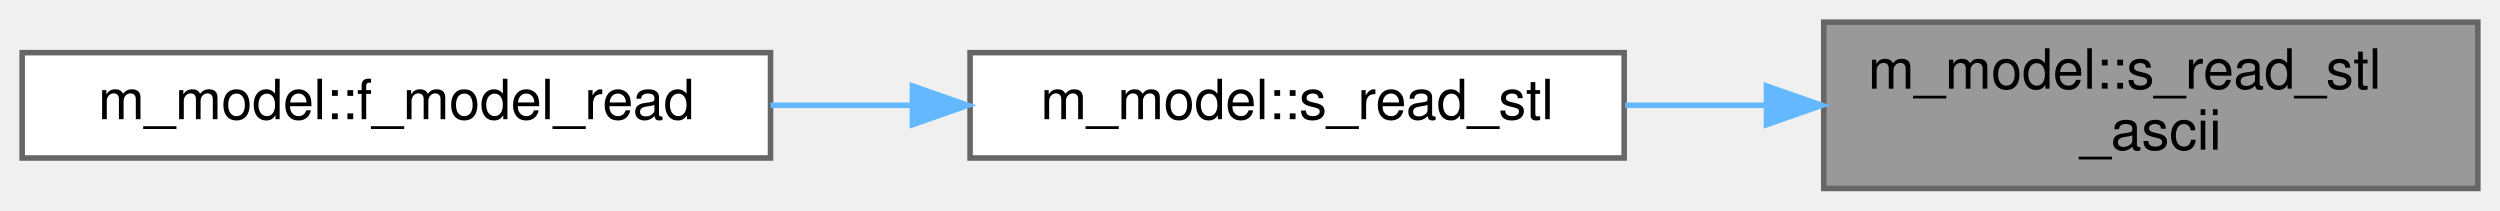
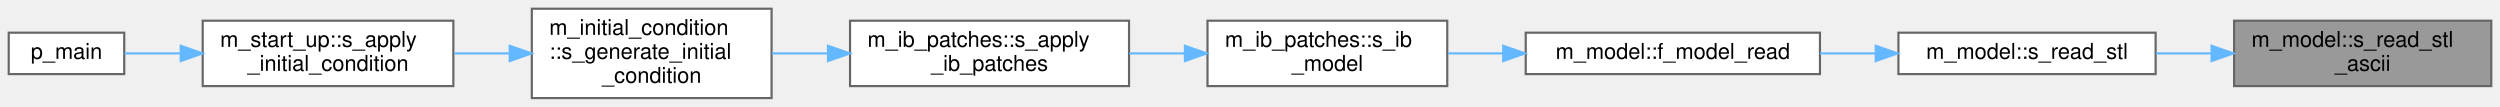
- <svg xmlns="http://www.w3.org/2000/svg" xmlns:xlink="http://www.w3.org/1999/xlink" width="451pt" height="38pt" viewBox="0.00 0.00 451.00 38.00">
-   <g id="graph0" class="graph" transform="scale(1 1) rotate(0) translate(4 34)">
+ <svg xmlns="http://www.w3.org/2000/svg" xmlns:xlink="http://www.w3.org/1999/xlink" width="1147pt" height="49pt" viewBox="0.00 0.00 1147.00 49.00">
+   <g id="graph0" class="graph" transform="scale(1 1) rotate(0) translate(4 45)">
    <g id="Node000001" class="node">
      <g id="a_Node000001">
        <a xlink:title="This procedure reads an ASCII STL file.">
-           <polygon fill="#999999" stroke="#666666" points="443,-30 325,-30 325,0 443,0 443,-30" />
-           <text text-anchor="start" x="333" y="-18" font-family="Helvetica,sans-Serif" font-size="10.00">m_model::s_read_stl</text>
-           <text text-anchor="middle" x="384" y="-7" font-family="Helvetica,sans-Serif" font-size="10.00">_ascii</text>
+           <polygon fill="#999999" stroke="#666666" points="1139,-35.5 1021,-35.5 1021,-5.5 1139,-5.5 1139,-35.5" />
+           <text text-anchor="start" x="1029" y="-23.5" font-family="Helvetica,sans-Serif" font-size="10.00">m_model::s_read_stl</text>
+           <text text-anchor="middle" x="1080" y="-12.5" font-family="Helvetica,sans-Serif" font-size="10.00">_ascii</text>
        </a>
      </g>
    </g>
    <g id="Node000002" class="node">
      <g id="a_Node000002">
        <a xlink:href="namespacem__model.html#a6f7ded1a2960fcf521c5892b8b1b850b" target="_top" xlink:title="This procedure reads an STL file.">
-           <polygon fill="white" stroke="#666666" points="289,-24.5 171,-24.5 171,-5.5 289,-5.5 289,-24.5" />
-           <text text-anchor="middle" x="230" y="-12.5" font-family="Helvetica,sans-Serif" font-size="10.00">m_model::s_read_stl</text>
+           <polygon fill="white" stroke="#666666" points="985,-30 867,-30 867,-11 985,-11 985,-30" />
+           <text text-anchor="middle" x="926" y="-18" font-family="Helvetica,sans-Serif" font-size="10.00">m_model::s_read_stl</text>
        </a>
      </g>
    </g>
    <g id="edge1_Node000001_Node000002" class="edge">
      <g id="a_edge1_Node000001_Node000002">
        <a xlink:title=" ">
-           <path fill="none" stroke="#63b8ff" d="M314.46,-15C306.01,-15 297.45,-15 289.18,-15" />
-           <polygon fill="#63b8ff" stroke="#63b8ff" points="314.67,-18.5 324.67,-15 314.67,-11.5 314.67,-18.5" />
+           <path fill="none" stroke="#63b8ff" d="M1010.46,-20.5C1002.01,-20.5 993.45,-20.5 985.18,-20.5" />
+           <polygon fill="#63b8ff" stroke="#63b8ff" points="1010.67,-24 1020.67,-20.5 1010.67,-17 1010.67,-24" />
        </a>
      </g>
    </g>
    <g id="Node000003" class="node">
      <g id="a_Node000003">
        <a xlink:href="namespacem__model.html#a8df07f3e9d228d00fef27cae7484d81e" target="_top" xlink:title="This procedure reads a mesh from a file.">
-           <polygon fill="white" stroke="#666666" points="135,-24.5 0,-24.5 0,-5.5 135,-5.5 135,-24.5" />
-           <text text-anchor="middle" x="67.5" y="-12.5" font-family="Helvetica,sans-Serif" font-size="10.00">m_model::f_model_read</text>
+           <polygon fill="white" stroke="#666666" points="831,-30 696,-30 696,-11 831,-11 831,-30" />
+           <text text-anchor="middle" x="763.5" y="-18" font-family="Helvetica,sans-Serif" font-size="10.00">m_model::f_model_read</text>
        </a>
      </g>
    </g>
    <g id="edge2_Node000002_Node000003" class="edge">
      <g id="a_edge2_Node000002_Node000003">
        <a xlink:title=" ">
-           <path fill="none" stroke="#63b8ff" d="M160.44,-15C152.01,-15 143.41,-15 135.01,-15" />
-           <polygon fill="#63b8ff" stroke="#63b8ff" points="160.6,-18.5 170.6,-15 160.6,-11.5 160.6,-18.5" />
+           <path fill="none" stroke="#63b8ff" d="M856.44,-20.5C848.01,-20.5 839.41,-20.5 831.01,-20.5" />
+           <polygon fill="#63b8ff" stroke="#63b8ff" points="856.6,-24 866.6,-20.5 856.6,-17 856.6,-24" />
+         </a>
+       </g>
+     </g>
+     <g id="Node000004" class="node">
+       <g id="a_Node000004">
+         <a xlink:href="namespacem__ib__patches.html#ab91168784d19567f4abbf082eef50996" target="_top" xlink:title="The STL patch is a 2/3D geometry that is imported from an STL file.">
+           <polygon fill="white" stroke="#666666" points="660,-35.5 550,-35.5 550,-5.5 660,-5.5 660,-35.5" />
+           <text text-anchor="start" x="558" y="-23.5" font-family="Helvetica,sans-Serif" font-size="10.00">m_ib_patches::s_ib</text>
+           <text text-anchor="middle" x="605" y="-12.5" font-family="Helvetica,sans-Serif" font-size="10.00">_model</text>
+         </a>
+       </g>
+     </g>
+     <g id="edge3_Node000003_Node000004" class="edge">
+       <g id="a_edge3_Node000003_Node000004">
+         <a xlink:title=" ">
+           <path fill="none" stroke="#63b8ff" d="M685.66,-20.5C677.1,-20.5 668.52,-20.5 660.33,-20.5" />
+           <polygon fill="#63b8ff" stroke="#63b8ff" points="685.68,-24 695.68,-20.5 685.68,-17 685.68,-24" />
+         </a>
+       </g>
+     </g>
+     <g id="Node000005" class="node">
+       <g id="a_Node000005">
+         <a xlink:href="namespacem__ib__patches.html#a0540992ae9a59ea772d591a5fa9a63fb" target="_top" xlink:title=" ">
+           <polygon fill="white" stroke="#666666" points="514,-35.5 386,-35.5 386,-5.5 514,-5.5 514,-35.5" />
+           <text text-anchor="start" x="394" y="-23.5" font-family="Helvetica,sans-Serif" font-size="10.00">m_ib_patches::s_apply</text>
+           <text text-anchor="middle" x="450" y="-12.5" font-family="Helvetica,sans-Serif" font-size="10.00">_ib_patches</text>
+         </a>
+       </g>
+     </g>
+     <g id="edge4_Node000004_Node000005" class="edge">
+       <g id="a_edge4_Node000004_Node000005">
+         <a xlink:title=" ">
+           <path fill="none" stroke="#63b8ff" d="M539.49,-20.5C531.08,-20.5 522.47,-20.5 514.08,-20.5" />
+           <polygon fill="#63b8ff" stroke="#63b8ff" points="539.63,-24 549.63,-20.5 539.63,-17 539.63,-24" />
+         </a>
+       </g>
+     </g>
+     <g id="Node000006" class="node">
+       <g id="a_Node000006">
+         <a xlink:href="namespacem__initial__condition.html#ae5ca036f43a2eebe1e2cc84fc9c61d28" target="_top" xlink:title="This subroutine peruses the patches and depending on the type of geometry associated with a particula...">
+           <polygon fill="white" stroke="#666666" points="350,-41 240,-41 240,0 350,0 350,-41" />
+           <text text-anchor="start" x="248" y="-29" font-family="Helvetica,sans-Serif" font-size="10.00">m_initial_condition</text>
+           <text text-anchor="start" x="248" y="-18" font-family="Helvetica,sans-Serif" font-size="10.00">::s_generate_initial</text>
+           <text text-anchor="middle" x="295" y="-7" font-family="Helvetica,sans-Serif" font-size="10.00">_condition</text>
+         </a>
+       </g>
+     </g>
+     <g id="edge5_Node000005_Node000006" class="edge">
+       <g id="a_edge5_Node000005_Node000006">
+         <a xlink:title=" ">
+           <path fill="none" stroke="#63b8ff" d="M375.81,-20.5C367.17,-20.5 358.49,-20.5 350.18,-20.5" />
+           <polygon fill="#63b8ff" stroke="#63b8ff" points="375.89,-24 385.89,-20.5 375.89,-17 375.89,-24" />
+         </a>
+       </g>
+     </g>
+     <g id="Node000007" class="node">
+       <g id="a_Node000007">
+         <a xlink:href="namespacem__start__up.html#a513ef24d6c8beafb8b94c015db266100" target="_top" xlink:title=" ">
+           <polygon fill="white" stroke="#666666" points="204,-35.5 89,-35.5 89,-5.5 204,-5.5 204,-35.5" />
+           <text text-anchor="start" x="97" y="-23.5" font-family="Helvetica,sans-Serif" font-size="10.00">m_start_up::s_apply</text>
+           <text text-anchor="middle" x="146.5" y="-12.5" font-family="Helvetica,sans-Serif" font-size="10.00">_initial_condition</text>
+         </a>
+       </g>
+     </g>
+     <g id="edge6_Node000006_Node000007" class="edge">
+       <g id="a_edge6_Node000006_Node000007">
+         <a xlink:title=" ">
+           <path fill="none" stroke="#63b8ff" d="M229.69,-20.5C221.25,-20.5 212.66,-20.5 204.36,-20.5" />
+           <polygon fill="#63b8ff" stroke="#63b8ff" points="229.87,-24 239.87,-20.5 229.87,-17 229.87,-24" />
+         </a>
+       </g>
+     </g>
+     <g id="Node000008" class="node">
+       <g id="a_Node000008">
+         <a xlink:href="p__main_8f90.html#aeec10ee8e2940c953967da3e374e1579" target="_top" xlink:title="This program takes care of setting up the initial condition and grid data for the multicomponent flow...">
+           <polygon fill="white" stroke="#666666" points="53,-30 0,-30 0,-11 53,-11 53,-30" />
+           <text text-anchor="middle" x="26.5" y="-18" font-family="Helvetica,sans-Serif" font-size="10.00">p_main</text>
+         </a>
+       </g>
+     </g>
+     <g id="edge7_Node000007_Node000008" class="edge">
+       <g id="a_edge7_Node000007_Node000008">
+         <a xlink:title=" ">
+           <path fill="none" stroke="#63b8ff" d="M78.65,-20.5C69.6,-20.5 60.81,-20.5 53.13,-20.5" />
+           <polygon fill="#63b8ff" stroke="#63b8ff" points="78.92,-24 88.92,-20.5 78.92,-17 78.92,-24" />
        </a>
      </g>
    </g>
  </g>
</svg>
